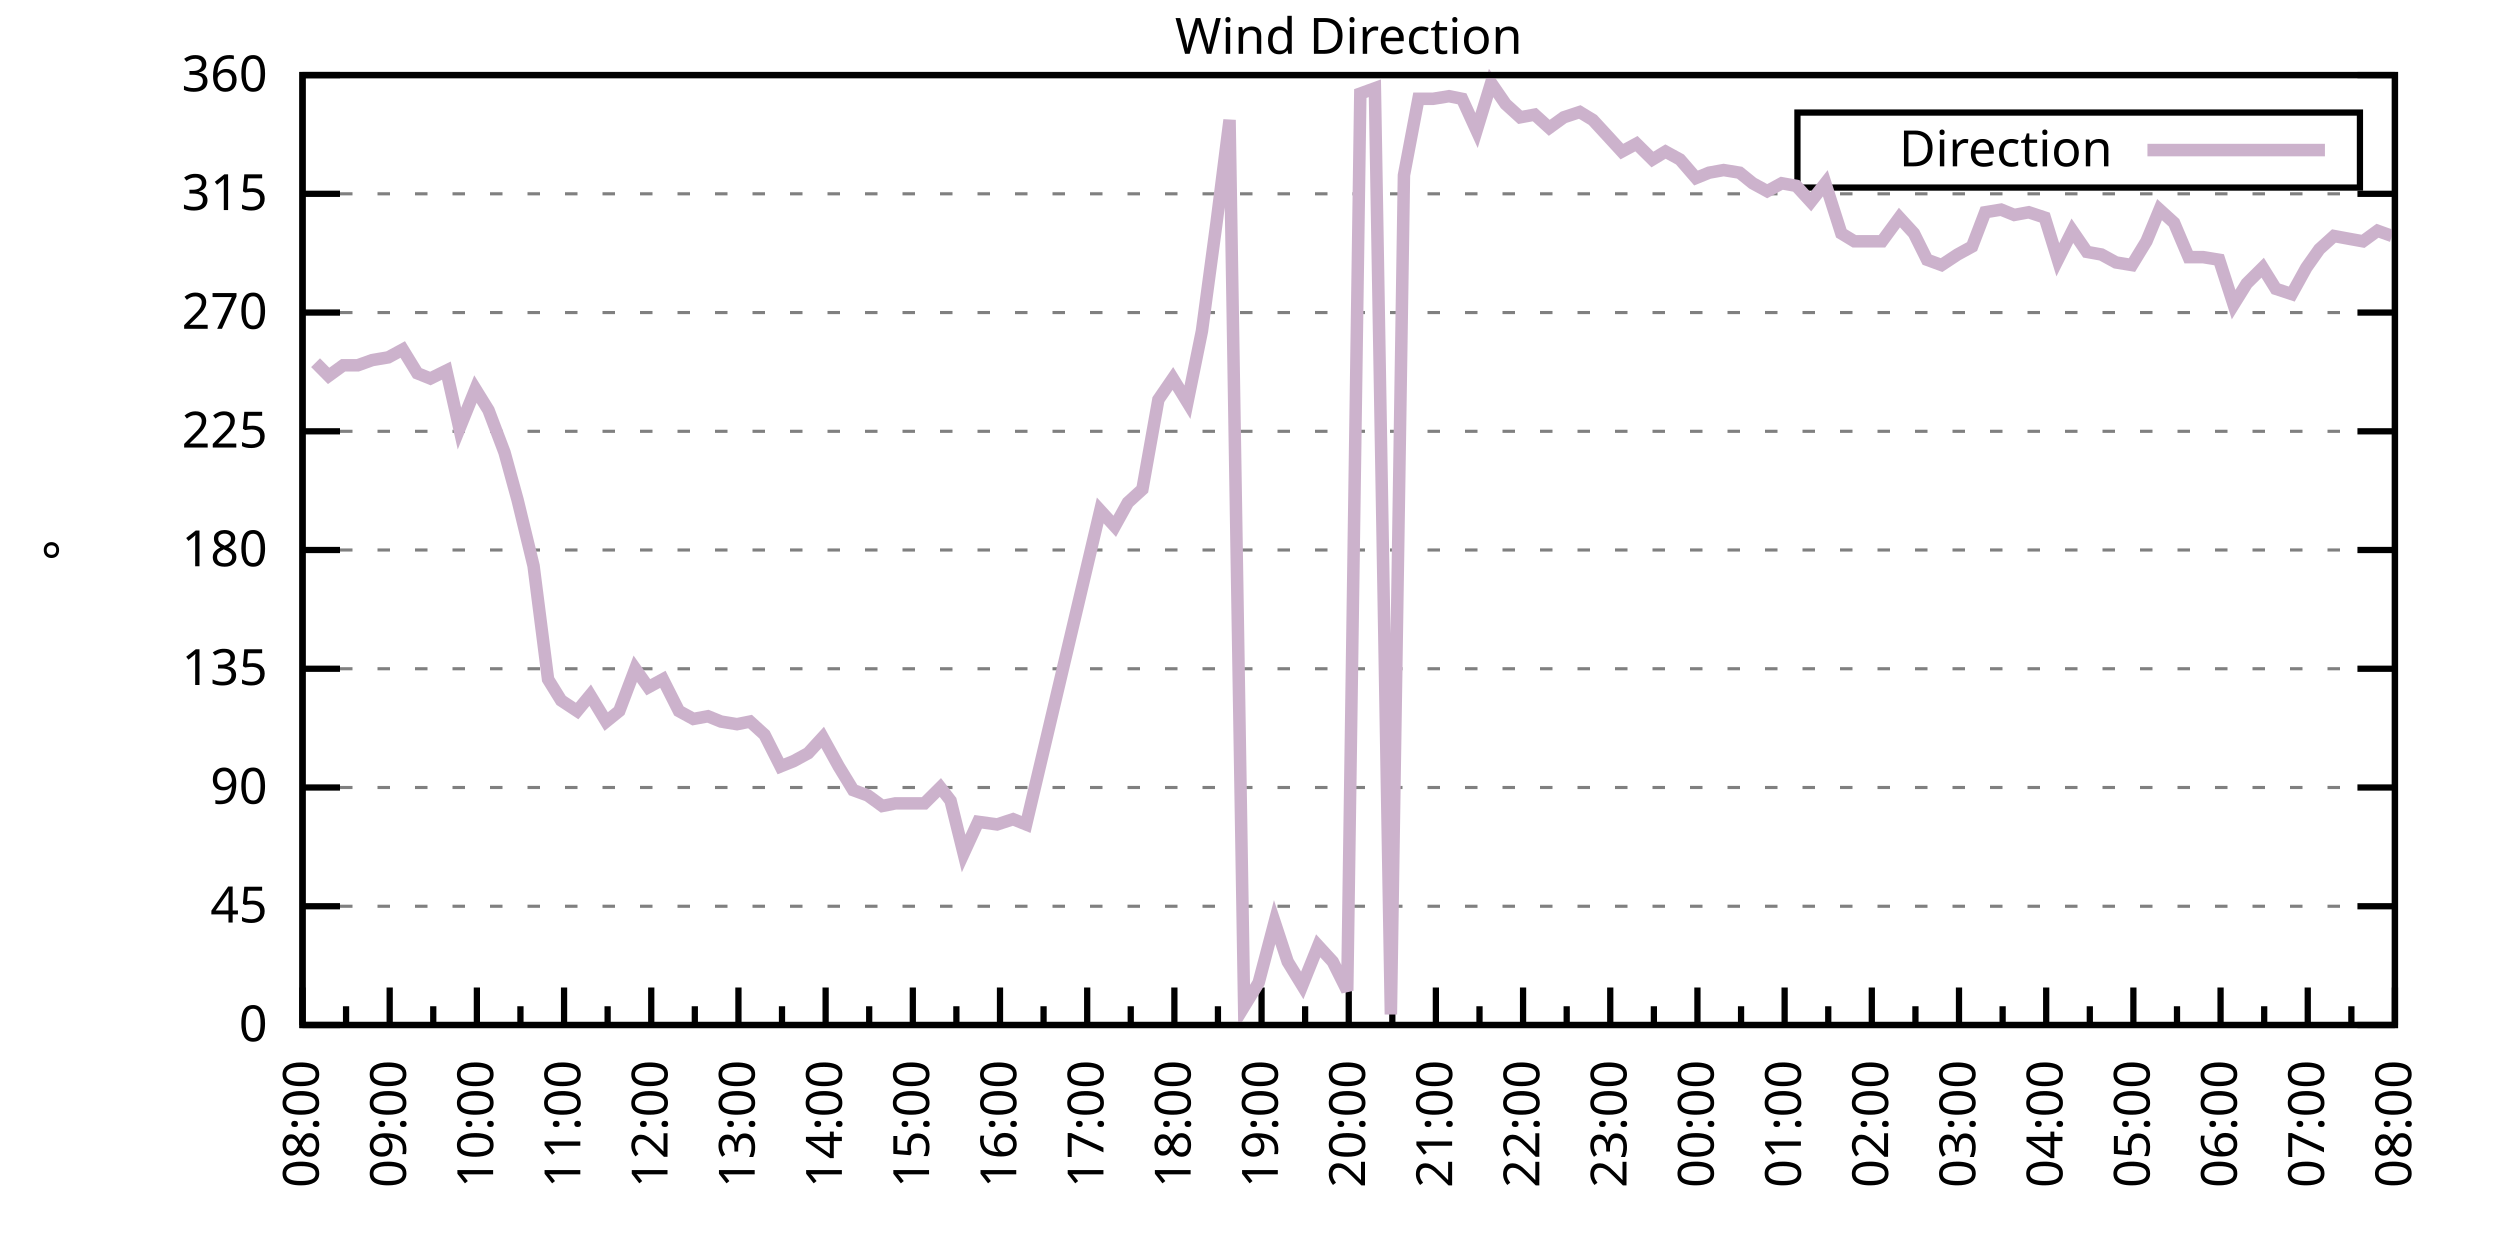
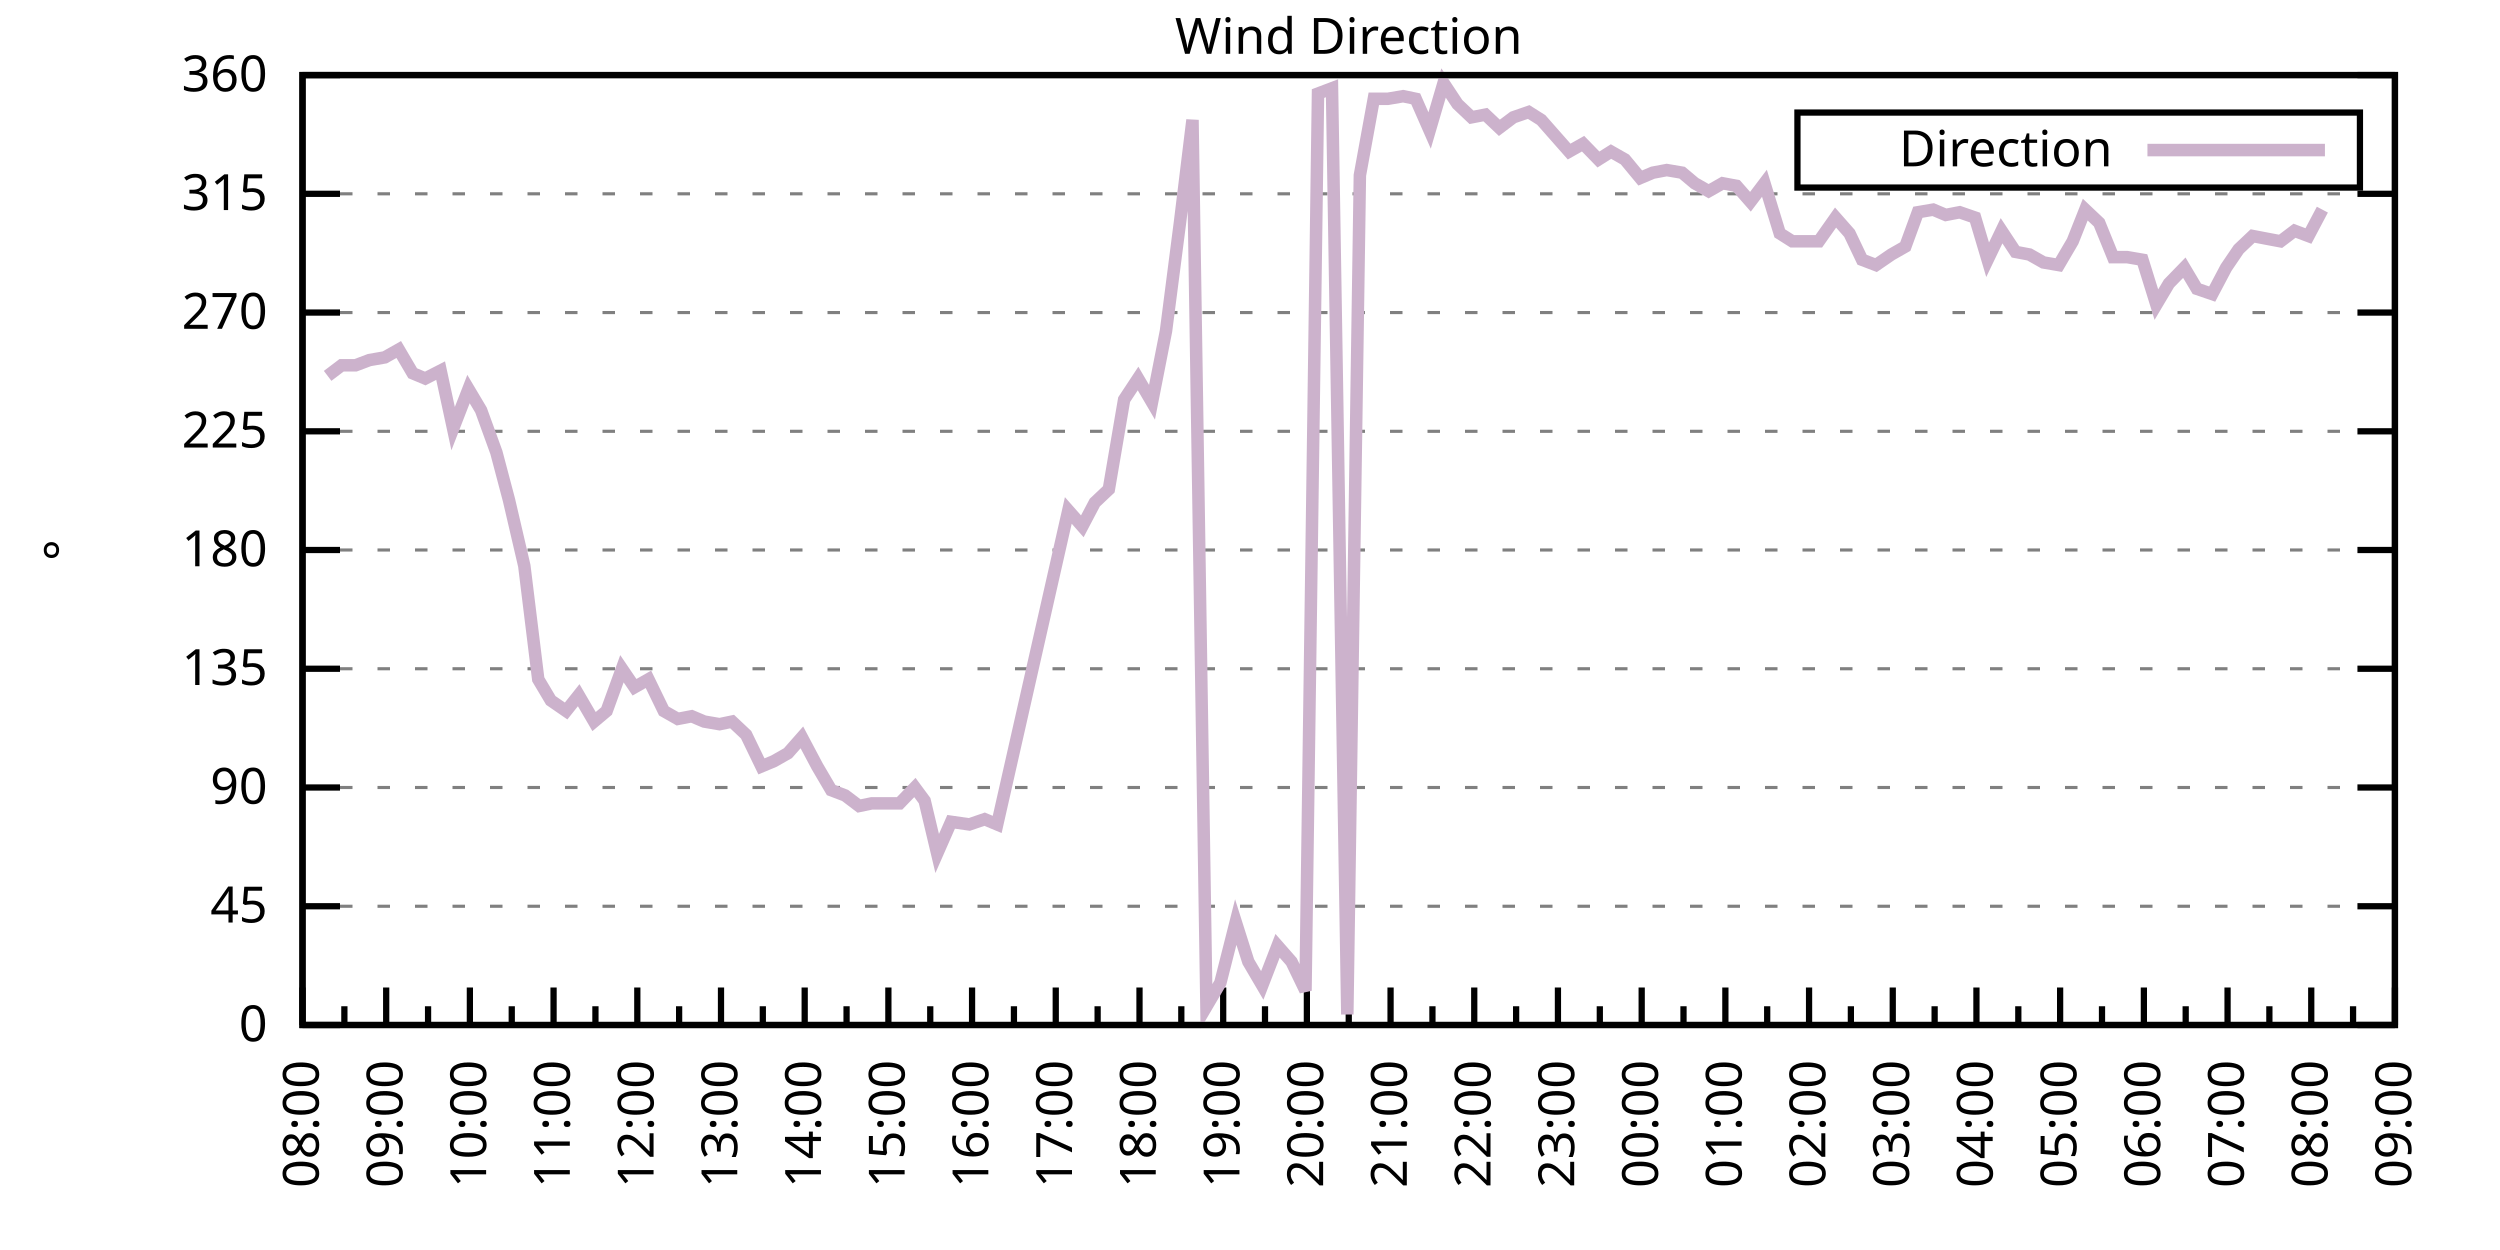
<svg xmlns="http://www.w3.org/2000/svg" xmlns:xlink="http://www.w3.org/1999/xlink" width="400" height="200" viewBox="0 0 400 200">
  <g id="gnuplot_canvas">
    <rect x="0" y="0" width="400" height="200" fill="none" />
    <defs>
      <circle id="gpDot" r="0.5" stroke-width="0.5" stroke="currentColor" />
      <path id="gpPt0" stroke-width="0.333" stroke="currentColor" d="M-1,0 h2 M0,-1 v2" />
      <path id="gpPt1" stroke-width="0.333" stroke="currentColor" d="M-1,-1 L1,1 M1,-1 L-1,1" />
      <path id="gpPt2" stroke-width="0.333" stroke="currentColor" d="M-1,0 L1,0 M0,-1 L0,1 M-1,-1 L1,1 M-1,1 L1,-1" />
      <rect id="gpPt3" stroke-width="0.333" stroke="currentColor" x="-1" y="-1" width="2" height="2" />
      <rect id="gpPt4" stroke-width="0.333" stroke="currentColor" fill="currentColor" x="-1" y="-1" width="2" height="2" />
      <circle id="gpPt5" stroke-width="0.333" stroke="currentColor" cx="0" cy="0" r="1" />
      <use xlink:href="#gpPt5" id="gpPt6" fill="currentColor" stroke="none" />
      <path id="gpPt7" stroke-width="0.333" stroke="currentColor" d="M0,-1.33 L-1.33,0.67 L1.33,0.67 z" />
      <use xlink:href="#gpPt7" id="gpPt8" fill="currentColor" stroke="none" />
      <use xlink:href="#gpPt7" id="gpPt9" stroke="currentColor" transform="rotate(180)" />
      <use xlink:href="#gpPt9" id="gpPt10" fill="currentColor" stroke="none" />
      <use xlink:href="#gpPt3" id="gpPt11" stroke="currentColor" transform="rotate(45)" />
      <use xlink:href="#gpPt11" id="gpPt12" fill="currentColor" stroke="none" />
      <path id="gpPt13" stroke-width="0.333" stroke="currentColor" d="M0,1.330 L1.265,0.411 L0.782,-1.067 L-0.782,-1.076 L-1.265,0.411 z" />
      <use xlink:href="#gpPt13" id="gpPt14" fill="currentColor" stroke="none" />
      <filter id="textbox" filterUnits="objectBoundingBox" x="0" y="0" height="1" width="1">
        <feFlood flood-color="white" flood-opacity="1" result="bgnd" />
        <feComposite in="SourceGraphic" in2="bgnd" operator="atop" />
      </filter>
      <filter id="greybox" filterUnits="objectBoundingBox" x="0" y="0" height="1" width="1">
        <feFlood flood-color="lightgrey" flood-opacity="1" result="grey" />
        <feComposite in="SourceGraphic" in2="grey" operator="atop" />
      </filter>
    </defs>
    <g fill="none" color="white" stroke="currentColor" stroke-width="1.00" stroke-linecap="butt" stroke-linejoin="miter">
</g>
    <g fill="none" color="black" stroke="currentColor" stroke-width="1.00" stroke-linecap="butt" stroke-linejoin="miter">
      <g stroke="none" shape-rendering="crispEdges">
        <polygon fill="rgb(255, 255, 255)" points="48.40,164.00 383.18,164.00 383.18,12.02 48.40,12.02 " />
      </g>
    </g>
    <g fill="none" color="black" stroke="currentColor" stroke-width="1.00" stroke-linecap="butt" stroke-linejoin="miter">
</g>
    <g fill="none" color="black" stroke="black" stroke-width="0.50" stroke-linecap="butt" stroke-linejoin="miter">
</g>
    <g fill="none" color="gray" stroke="currentColor" stroke-width="0.50" stroke-linecap="butt" stroke-linejoin="miter">
      <path stroke="gray" stroke-dasharray="2,4" class="gridline" d="M48.40,164.00 L383.19,164.00  " />
    </g>
    <g fill="none" color="gray" stroke="gray" stroke-width="1.00" stroke-linecap="butt" stroke-linejoin="miter">
</g>
    <g fill="none" color="black" stroke="currentColor" stroke-width="1.00" stroke-linecap="butt" stroke-linejoin="miter">
      <path stroke="black" d="M48.40,164.00 L54.40,164.00 M383.19,164.00 L377.19,164.00  " />
      <g transform="translate(42.80,166.60)" stroke="none" fill="black" font-family="Sans" font-size="8.00" text-anchor="end">
        <text>
          <tspan font-family="Sans"> 0</tspan>
        </text>
      </g>
    </g>
    <g fill="none" color="black" stroke="currentColor" stroke-width="1.00" stroke-linecap="butt" stroke-linejoin="miter">
</g>
    <g fill="none" color="black" stroke="black" stroke-width="0.50" stroke-linecap="butt" stroke-linejoin="miter">
</g>
    <g fill="none" color="gray" stroke="currentColor" stroke-width="0.50" stroke-linecap="butt" stroke-linejoin="miter">
      <path stroke="gray" stroke-dasharray="2,4" class="gridline" d="M48.40,145.00 L383.19,145.00  " />
    </g>
    <g fill="none" color="gray" stroke="gray" stroke-width="1.00" stroke-linecap="butt" stroke-linejoin="miter">
</g>
    <g fill="none" color="black" stroke="currentColor" stroke-width="1.00" stroke-linecap="butt" stroke-linejoin="miter">
      <path stroke="black" d="M48.40,145.00 L54.40,145.00 M383.19,145.00 L377.19,145.00  " />
      <g transform="translate(42.80,147.60)" stroke="none" fill="black" font-family="Sans" font-size="8.00" text-anchor="end">
        <text>
          <tspan font-family="Sans"> 45</tspan>
        </text>
      </g>
    </g>
    <g fill="none" color="black" stroke="currentColor" stroke-width="1.00" stroke-linecap="butt" stroke-linejoin="miter">
</g>
    <g fill="none" color="black" stroke="black" stroke-width="0.50" stroke-linecap="butt" stroke-linejoin="miter">
</g>
    <g fill="none" color="gray" stroke="currentColor" stroke-width="0.50" stroke-linecap="butt" stroke-linejoin="miter">
      <path stroke="gray" stroke-dasharray="2,4" class="gridline" d="M48.40,126.00 L383.19,126.00  " />
    </g>
    <g fill="none" color="gray" stroke="gray" stroke-width="1.00" stroke-linecap="butt" stroke-linejoin="miter">
</g>
    <g fill="none" color="black" stroke="currentColor" stroke-width="1.00" stroke-linecap="butt" stroke-linejoin="miter">
      <path stroke="black" d="M48.40,126.00 L54.40,126.00 M383.19,126.00 L377.19,126.00  " />
      <g transform="translate(42.80,128.60)" stroke="none" fill="black" font-family="Sans" font-size="8.00" text-anchor="end">
        <text>
          <tspan font-family="Sans"> 90</tspan>
        </text>
      </g>
    </g>
    <g fill="none" color="black" stroke="currentColor" stroke-width="1.00" stroke-linecap="butt" stroke-linejoin="miter">
</g>
    <g fill="none" color="black" stroke="black" stroke-width="0.50" stroke-linecap="butt" stroke-linejoin="miter">
</g>
    <g fill="none" color="gray" stroke="currentColor" stroke-width="0.50" stroke-linecap="butt" stroke-linejoin="miter">
      <path stroke="gray" stroke-dasharray="2,4" class="gridline" d="M48.40,107.00 L383.19,107.00  " />
    </g>
    <g fill="none" color="gray" stroke="gray" stroke-width="1.00" stroke-linecap="butt" stroke-linejoin="miter">
</g>
    <g fill="none" color="black" stroke="currentColor" stroke-width="1.00" stroke-linecap="butt" stroke-linejoin="miter">
      <path stroke="black" d="M48.40,107.00 L54.40,107.00 M383.19,107.00 L377.19,107.00  " />
      <g transform="translate(42.80,109.60)" stroke="none" fill="black" font-family="Sans" font-size="8.00" text-anchor="end">
        <text>
          <tspan font-family="Sans"> 135</tspan>
        </text>
      </g>
    </g>
    <g fill="none" color="black" stroke="currentColor" stroke-width="1.00" stroke-linecap="butt" stroke-linejoin="miter">
</g>
    <g fill="none" color="black" stroke="black" stroke-width="0.50" stroke-linecap="butt" stroke-linejoin="miter">
</g>
    <g fill="none" color="gray" stroke="currentColor" stroke-width="0.50" stroke-linecap="butt" stroke-linejoin="miter">
      <path stroke="gray" stroke-dasharray="2,4" class="gridline" d="M48.40,88.00 L383.19,88.00  " />
    </g>
    <g fill="none" color="gray" stroke="gray" stroke-width="1.00" stroke-linecap="butt" stroke-linejoin="miter">
</g>
    <g fill="none" color="black" stroke="currentColor" stroke-width="1.00" stroke-linecap="butt" stroke-linejoin="miter">
      <path stroke="black" d="M48.40,88.00 L54.40,88.00 M383.19,88.00 L377.19,88.00  " />
      <g transform="translate(42.80,90.60)" stroke="none" fill="black" font-family="Sans" font-size="8.00" text-anchor="end">
        <text>
          <tspan font-family="Sans"> 180</tspan>
        </text>
      </g>
    </g>
    <g fill="none" color="black" stroke="currentColor" stroke-width="1.00" stroke-linecap="butt" stroke-linejoin="miter">
</g>
    <g fill="none" color="black" stroke="black" stroke-width="0.50" stroke-linecap="butt" stroke-linejoin="miter">
</g>
    <g fill="none" color="gray" stroke="currentColor" stroke-width="0.50" stroke-linecap="butt" stroke-linejoin="miter">
      <path stroke="gray" stroke-dasharray="2,4" class="gridline" d="M48.40,69.01 L383.19,69.01  " />
    </g>
    <g fill="none" color="gray" stroke="gray" stroke-width="1.00" stroke-linecap="butt" stroke-linejoin="miter">
</g>
    <g fill="none" color="black" stroke="currentColor" stroke-width="1.00" stroke-linecap="butt" stroke-linejoin="miter">
      <path stroke="black" d="M48.40,69.01 L54.40,69.01 M383.19,69.01 L377.19,69.01  " />
      <g transform="translate(42.80,71.61)" stroke="none" fill="black" font-family="Sans" font-size="8.00" text-anchor="end">
        <text>
          <tspan font-family="Sans"> 225</tspan>
        </text>
      </g>
    </g>
    <g fill="none" color="black" stroke="currentColor" stroke-width="1.00" stroke-linecap="butt" stroke-linejoin="miter">
</g>
    <g fill="none" color="black" stroke="black" stroke-width="0.50" stroke-linecap="butt" stroke-linejoin="miter">
</g>
    <g fill="none" color="gray" stroke="currentColor" stroke-width="0.50" stroke-linecap="butt" stroke-linejoin="miter">
      <path stroke="gray" stroke-dasharray="2,4" class="gridline" d="M48.40,50.01 L383.19,50.01  " />
    </g>
    <g fill="none" color="gray" stroke="gray" stroke-width="1.00" stroke-linecap="butt" stroke-linejoin="miter">
</g>
    <g fill="none" color="black" stroke="currentColor" stroke-width="1.00" stroke-linecap="butt" stroke-linejoin="miter">
      <path stroke="black" d="M48.40,50.01 L54.40,50.01 M383.19,50.01 L377.19,50.01  " />
      <g transform="translate(42.80,52.61)" stroke="none" fill="black" font-family="Sans" font-size="8.00" text-anchor="end">
        <text>
          <tspan font-family="Sans"> 270</tspan>
        </text>
      </g>
    </g>
    <g fill="none" color="black" stroke="currentColor" stroke-width="1.00" stroke-linecap="butt" stroke-linejoin="miter">
</g>
    <g fill="none" color="black" stroke="black" stroke-width="0.50" stroke-linecap="butt" stroke-linejoin="miter">
</g>
    <g fill="none" color="gray" stroke="currentColor" stroke-width="0.50" stroke-linecap="butt" stroke-linejoin="miter">
      <path stroke="gray" stroke-dasharray="2,4" class="gridline" d="M48.40,31.01 L383.19,31.01  " />
    </g>
    <g fill="none" color="gray" stroke="gray" stroke-width="1.00" stroke-linecap="butt" stroke-linejoin="miter">
</g>
    <g fill="none" color="black" stroke="currentColor" stroke-width="1.00" stroke-linecap="butt" stroke-linejoin="miter">
      <path stroke="black" d="M48.40,31.01 L54.40,31.01 M383.19,31.01 L377.19,31.01  " />
      <g transform="translate(42.80,33.61)" stroke="none" fill="black" font-family="Sans" font-size="8.00" text-anchor="end">
        <text>
          <tspan font-family="Sans"> 315</tspan>
        </text>
      </g>
    </g>
    <g fill="none" color="black" stroke="currentColor" stroke-width="1.00" stroke-linecap="butt" stroke-linejoin="miter">
</g>
    <g fill="none" color="black" stroke="black" stroke-width="0.50" stroke-linecap="butt" stroke-linejoin="miter">
</g>
    <g fill="none" color="gray" stroke="currentColor" stroke-width="0.50" stroke-linecap="butt" stroke-linejoin="miter">
      <path stroke="gray" stroke-dasharray="2,4" class="gridline" d="M48.40,12.01 L383.19,12.01  " />
    </g>
    <g fill="none" color="gray" stroke="gray" stroke-width="1.00" stroke-linecap="butt" stroke-linejoin="miter">
</g>
    <g fill="none" color="black" stroke="currentColor" stroke-width="1.00" stroke-linecap="butt" stroke-linejoin="miter">
      <path stroke="black" d="M48.40,12.01 L54.40,12.01 M383.19,12.01 L377.19,12.01  " />
      <g transform="translate(42.80,14.61)" stroke="none" fill="black" font-family="Sans" font-size="8.00" text-anchor="end">
        <text>
          <tspan font-family="Sans"> 360</tspan>
        </text>
      </g>
    </g>
    <g fill="none" color="black" stroke="currentColor" stroke-width="1.00" stroke-linecap="butt" stroke-linejoin="miter">
      <path stroke="black" d="M48.40,164.00 L48.40,158.00  " />
      <g transform="translate(51.00,169.60) rotate(270)" stroke="none" fill="black" font-family="Sans" font-size="8.00" text-anchor="end">
        <text>
          <tspan font-family="Sans">08:00</tspan>
        </text>
      </g>
    </g>
    <g fill="none" color="black" stroke="currentColor" stroke-width="1.00" stroke-linecap="butt" stroke-linejoin="miter">
-       <path stroke="black" d="M55.37,164.00 L55.37,161.00 M62.35,164.00 L62.35,158.00  " />
-       <g transform="translate(64.95,169.60) rotate(270)" stroke="none" fill="black" font-family="Sans" font-size="8.00" text-anchor="end">
+       <path stroke="black" d="M55.10,164.00 L55.10,161.00 M61.79,164.00 L61.79,158.00  " />
+       <g transform="translate(64.39,169.60) rotate(270)" stroke="none" fill="black" font-family="Sans" font-size="8.00" text-anchor="end">
        <text>
          <tspan font-family="Sans">09:00</tspan>
        </text>
      </g>
    </g>
    <g fill="none" color="black" stroke="currentColor" stroke-width="1.00" stroke-linecap="butt" stroke-linejoin="miter">
-       <path stroke="black" d="M69.32,164.00 L69.32,161.00 M76.30,164.00 L76.30,158.00  " />
-       <g transform="translate(78.90,169.60) rotate(270)" stroke="none" fill="black" font-family="Sans" font-size="8.00" text-anchor="end">
+       <path stroke="black" d="M68.49,164.00 L68.49,161.00 M75.18,164.00 L75.18,158.00  " />
+       <g transform="translate(77.78,169.60) rotate(270)" stroke="none" fill="black" font-family="Sans" font-size="8.00" text-anchor="end">
        <text>
          <tspan font-family="Sans">10:00</tspan>
        </text>
      </g>
    </g>
    <g fill="none" color="black" stroke="currentColor" stroke-width="1.00" stroke-linecap="butt" stroke-linejoin="miter">
-       <path stroke="black" d="M83.27,164.00 L83.27,161.00 M90.25,164.00 L90.25,158.00  " />
-       <g transform="translate(92.85,169.60) rotate(270)" stroke="none" fill="black" font-family="Sans" font-size="8.00" text-anchor="end">
+       <path stroke="black" d="M81.88,164.00 L81.88,161.00 M88.57,164.00 L88.57,158.00  " />
+       <g transform="translate(91.17,169.60) rotate(270)" stroke="none" fill="black" font-family="Sans" font-size="8.00" text-anchor="end">
        <text>
          <tspan font-family="Sans">11:00</tspan>
        </text>
      </g>
    </g>
    <g fill="none" color="black" stroke="currentColor" stroke-width="1.00" stroke-linecap="butt" stroke-linejoin="miter">
-       <path stroke="black" d="M97.22,164.00 L97.22,161.00 M104.20,164.00 L104.20,158.00  " />
-       <g transform="translate(106.80,169.60) rotate(270)" stroke="none" fill="black" font-family="Sans" font-size="8.00" text-anchor="end">
+       <path stroke="black" d="M95.27,164.00 L95.27,161.00 M101.97,164.00 L101.97,158.00  " />
+       <g transform="translate(104.57,169.60) rotate(270)" stroke="none" fill="black" font-family="Sans" font-size="8.00" text-anchor="end">
        <text>
          <tspan font-family="Sans">12:00</tspan>
        </text>
      </g>
    </g>
    <g fill="none" color="black" stroke="currentColor" stroke-width="1.00" stroke-linecap="butt" stroke-linejoin="miter">
-       <path stroke="black" d="M111.17,164.00 L111.17,161.00 M118.15,164.00 L118.15,158.00  " />
-       <g transform="translate(120.75,169.60) rotate(270)" stroke="none" fill="black" font-family="Sans" font-size="8.00" text-anchor="end">
+       <path stroke="black" d="M108.66,164.00 L108.66,161.00 M115.36,164.00 L115.36,158.00  " />
+       <g transform="translate(117.96,169.60) rotate(270)" stroke="none" fill="black" font-family="Sans" font-size="8.00" text-anchor="end">
        <text>
          <tspan font-family="Sans">13:00</tspan>
        </text>
      </g>
    </g>
    <g fill="none" color="black" stroke="currentColor" stroke-width="1.00" stroke-linecap="butt" stroke-linejoin="miter">
-       <path stroke="black" d="M125.12,164.00 L125.12,161.00 M132.10,164.00 L132.10,158.00  " />
-       <g transform="translate(134.70,169.60) rotate(270)" stroke="none" fill="black" font-family="Sans" font-size="8.00" text-anchor="end">
+       <path stroke="black" d="M122.05,164.00 L122.05,161.00 M128.75,164.00 L128.75,158.00  " />
+       <g transform="translate(131.35,169.60) rotate(270)" stroke="none" fill="black" font-family="Sans" font-size="8.00" text-anchor="end">
        <text>
          <tspan font-family="Sans">14:00</tspan>
        </text>
      </g>
    </g>
    <g fill="none" color="black" stroke="currentColor" stroke-width="1.00" stroke-linecap="butt" stroke-linejoin="miter">
-       <path stroke="black" d="M139.07,164.00 L139.07,161.00 M146.05,164.00 L146.05,158.00  " />
-       <g transform="translate(148.65,169.60) rotate(270)" stroke="none" fill="black" font-family="Sans" font-size="8.00" text-anchor="end">
+       <path stroke="black" d="M135.45,164.00 L135.45,161.00 M142.14,164.00 L142.14,158.00  " />
+       <g transform="translate(144.74,169.60) rotate(270)" stroke="none" fill="black" font-family="Sans" font-size="8.00" text-anchor="end">
        <text>
          <tspan font-family="Sans">15:00</tspan>
        </text>
      </g>
    </g>
    <g fill="none" color="black" stroke="currentColor" stroke-width="1.00" stroke-linecap="butt" stroke-linejoin="miter">
-       <path stroke="black" d="M153.02,164.00 L153.02,161.00 M160.00,164.00 L160.00,158.00  " />
-       <g transform="translate(162.60,169.60) rotate(270)" stroke="none" fill="black" font-family="Sans" font-size="8.00" text-anchor="end">
+       <path stroke="black" d="M148.84,164.00 L148.84,161.00 M155.53,164.00 L155.53,158.00  " />
+       <g transform="translate(158.13,169.60) rotate(270)" stroke="none" fill="black" font-family="Sans" font-size="8.00" text-anchor="end">
        <text>
          <tspan font-family="Sans">16:00</tspan>
        </text>
      </g>
    </g>
    <g fill="none" color="black" stroke="currentColor" stroke-width="1.00" stroke-linecap="butt" stroke-linejoin="miter">
-       <path stroke="black" d="M166.97,164.00 L166.97,161.00 M173.95,164.00 L173.95,158.00  " />
-       <g transform="translate(176.55,169.60) rotate(270)" stroke="none" fill="black" font-family="Sans" font-size="8.00" text-anchor="end">
+       <path stroke="black" d="M162.23,164.00 L162.23,161.00 M168.92,164.00 L168.92,158.00  " />
+       <g transform="translate(171.52,169.60) rotate(270)" stroke="none" fill="black" font-family="Sans" font-size="8.00" text-anchor="end">
        <text>
          <tspan font-family="Sans">17:00</tspan>
        </text>
      </g>
    </g>
    <g fill="none" color="black" stroke="currentColor" stroke-width="1.00" stroke-linecap="butt" stroke-linejoin="miter">
-       <path stroke="black" d="M180.92,164.00 L180.92,161.00 M187.90,164.00 L187.90,158.00  " />
-       <g transform="translate(190.50,169.60) rotate(270)" stroke="none" fill="black" font-family="Sans" font-size="8.00" text-anchor="end">
+       <path stroke="black" d="M175.62,164.00 L175.62,161.00 M182.32,164.00 L182.32,158.00  " />
+       <g transform="translate(184.92,169.60) rotate(270)" stroke="none" fill="black" font-family="Sans" font-size="8.00" text-anchor="end">
        <text>
          <tspan font-family="Sans">18:00</tspan>
        </text>
      </g>
    </g>
    <g fill="none" color="black" stroke="currentColor" stroke-width="1.00" stroke-linecap="butt" stroke-linejoin="miter">
-       <path stroke="black" d="M194.87,164.00 L194.87,161.00 M201.85,164.00 L201.85,158.00  " />
-       <g transform="translate(204.45,169.60) rotate(270)" stroke="none" fill="black" font-family="Sans" font-size="8.00" text-anchor="end">
+       <path stroke="black" d="M189.01,164.00 L189.01,161.00 M195.71,164.00 L195.71,158.00  " />
+       <g transform="translate(198.31,169.60) rotate(270)" stroke="none" fill="black" font-family="Sans" font-size="8.00" text-anchor="end">
        <text>
          <tspan font-family="Sans">19:00</tspan>
        </text>
      </g>
    </g>
    <g fill="none" color="black" stroke="currentColor" stroke-width="1.00" stroke-linecap="butt" stroke-linejoin="miter">
-       <path stroke="black" d="M208.82,164.00 L208.82,161.00 M215.80,164.00 L215.80,158.00  " />
-       <g transform="translate(218.40,169.60) rotate(270)" stroke="none" fill="black" font-family="Sans" font-size="8.00" text-anchor="end">
+       <path stroke="black" d="M202.40,164.00 L202.40,161.00 M209.10,164.00 L209.10,158.00  " />
+       <g transform="translate(211.70,169.60) rotate(270)" stroke="none" fill="black" font-family="Sans" font-size="8.00" text-anchor="end">
        <text>
          <tspan font-family="Sans">20:00</tspan>
        </text>
      </g>
    </g>
    <g fill="none" color="black" stroke="currentColor" stroke-width="1.00" stroke-linecap="butt" stroke-linejoin="miter">
-       <path stroke="black" d="M222.77,164.00 L222.77,161.00 M229.74,164.00 L229.74,158.00  " />
-       <g transform="translate(232.34,169.60) rotate(270)" stroke="none" fill="black" font-family="Sans" font-size="8.00" text-anchor="end">
+       <path stroke="black" d="M215.80,164.00 L215.80,161.00 M222.49,164.00 L222.49,158.00  " />
+       <g transform="translate(225.09,169.60) rotate(270)" stroke="none" fill="black" font-family="Sans" font-size="8.00" text-anchor="end">
        <text>
          <tspan font-family="Sans">21:00</tspan>
        </text>
      </g>
    </g>
    <g fill="none" color="black" stroke="currentColor" stroke-width="1.00" stroke-linecap="butt" stroke-linejoin="miter">
-       <path stroke="black" d="M236.72,164.00 L236.72,161.00 M243.69,164.00 L243.69,158.00  " />
-       <g transform="translate(246.29,169.60) rotate(270)" stroke="none" fill="black" font-family="Sans" font-size="8.00" text-anchor="end">
+       <path stroke="black" d="M229.19,164.00 L229.19,161.00 M235.88,164.00 L235.88,158.00  " />
+       <g transform="translate(238.48,169.60) rotate(270)" stroke="none" fill="black" font-family="Sans" font-size="8.00" text-anchor="end">
        <text>
          <tspan font-family="Sans">22:00</tspan>
        </text>
      </g>
    </g>
    <g fill="none" color="black" stroke="currentColor" stroke-width="1.00" stroke-linecap="butt" stroke-linejoin="miter">
-       <path stroke="black" d="M250.67,164.00 L250.67,161.00 M257.64,164.00 L257.64,158.00  " />
-       <g transform="translate(260.24,169.60) rotate(270)" stroke="none" fill="black" font-family="Sans" font-size="8.00" text-anchor="end">
+       <path stroke="black" d="M242.58,164.00 L242.58,161.00 M249.27,164.00 L249.27,158.00  " />
+       <g transform="translate(251.87,169.60) rotate(270)" stroke="none" fill="black" font-family="Sans" font-size="8.00" text-anchor="end">
        <text>
          <tspan font-family="Sans">23:00</tspan>
        </text>
      </g>
    </g>
    <g fill="none" color="black" stroke="currentColor" stroke-width="1.00" stroke-linecap="butt" stroke-linejoin="miter">
-       <path stroke="black" d="M264.62,164.00 L264.62,161.00 M271.59,164.00 L271.59,158.00  " />
-       <g transform="translate(274.19,169.60) rotate(270)" stroke="none" fill="black" font-family="Sans" font-size="8.00" text-anchor="end">
+       <path stroke="black" d="M255.97,164.00 L255.97,161.00 M262.67,164.00 L262.67,158.00  " />
+       <g transform="translate(265.27,169.60) rotate(270)" stroke="none" fill="black" font-family="Sans" font-size="8.00" text-anchor="end">
        <text>
          <tspan font-family="Sans">00:00</tspan>
        </text>
      </g>
    </g>
    <g fill="none" color="black" stroke="currentColor" stroke-width="1.00" stroke-linecap="butt" stroke-linejoin="miter">
-       <path stroke="black" d="M278.57,164.00 L278.57,161.00 M285.54,164.00 L285.54,158.00  " />
-       <g transform="translate(288.14,169.60) rotate(270)" stroke="none" fill="black" font-family="Sans" font-size="8.00" text-anchor="end">
+       <path stroke="black" d="M269.36,164.00 L269.36,161.00 M276.06,164.00 L276.06,158.00  " />
+       <g transform="translate(278.66,169.60) rotate(270)" stroke="none" fill="black" font-family="Sans" font-size="8.00" text-anchor="end">
        <text>
          <tspan font-family="Sans">01:00</tspan>
        </text>
      </g>
    </g>
    <g fill="none" color="black" stroke="currentColor" stroke-width="1.00" stroke-linecap="butt" stroke-linejoin="miter">
-       <path stroke="black" d="M292.52,164.00 L292.52,161.00 M299.49,164.00 L299.49,158.00  " />
-       <g transform="translate(302.09,169.60) rotate(270)" stroke="none" fill="black" font-family="Sans" font-size="8.00" text-anchor="end">
+       <path stroke="black" d="M282.75,164.00 L282.75,161.00 M289.45,164.00 L289.45,158.00  " />
+       <g transform="translate(292.05,169.60) rotate(270)" stroke="none" fill="black" font-family="Sans" font-size="8.00" text-anchor="end">
        <text>
          <tspan font-family="Sans">02:00</tspan>
        </text>
      </g>
    </g>
    <g fill="none" color="black" stroke="currentColor" stroke-width="1.00" stroke-linecap="butt" stroke-linejoin="miter">
-       <path stroke="black" d="M306.47,164.00 L306.47,161.00 M313.44,164.00 L313.44,158.00  " />
-       <g transform="translate(316.04,169.60) rotate(270)" stroke="none" fill="black" font-family="Sans" font-size="8.00" text-anchor="end">
+       <path stroke="black" d="M296.14,164.00 L296.14,161.00 M302.84,164.00 L302.84,158.00  " />
+       <g transform="translate(305.44,169.60) rotate(270)" stroke="none" fill="black" font-family="Sans" font-size="8.00" text-anchor="end">
        <text>
          <tspan font-family="Sans">03:00</tspan>
        </text>
      </g>
    </g>
    <g fill="none" color="black" stroke="currentColor" stroke-width="1.00" stroke-linecap="butt" stroke-linejoin="miter">
-       <path stroke="black" d="M320.42,164.00 L320.42,161.00 M327.39,164.00 L327.39,158.00  " />
-       <g transform="translate(329.99,169.60) rotate(270)" stroke="none" fill="black" font-family="Sans" font-size="8.00" text-anchor="end">
+       <path stroke="black" d="M309.54,164.00 L309.54,161.00 M316.23,164.00 L316.23,158.00  " />
+       <g transform="translate(318.83,169.60) rotate(270)" stroke="none" fill="black" font-family="Sans" font-size="8.00" text-anchor="end">
        <text>
          <tspan font-family="Sans">04:00</tspan>
        </text>
      </g>
    </g>
    <g fill="none" color="black" stroke="currentColor" stroke-width="1.00" stroke-linecap="butt" stroke-linejoin="miter">
-       <path stroke="black" d="M334.37,164.00 L334.37,161.00 M341.34,164.00 L341.34,158.00  " />
-       <g transform="translate(343.94,169.60) rotate(270)" stroke="none" fill="black" font-family="Sans" font-size="8.00" text-anchor="end">
+       <path stroke="black" d="M322.93,164.00 L322.93,161.00 M329.62,164.00 L329.62,158.00  " />
+       <g transform="translate(332.22,169.60) rotate(270)" stroke="none" fill="black" font-family="Sans" font-size="8.00" text-anchor="end">
        <text>
          <tspan font-family="Sans">05:00</tspan>
        </text>
      </g>
    </g>
    <g fill="none" color="black" stroke="currentColor" stroke-width="1.00" stroke-linecap="butt" stroke-linejoin="miter">
-       <path stroke="black" d="M348.32,164.00 L348.32,161.00 M355.29,164.00 L355.29,158.00  " />
-       <g transform="translate(357.89,169.60) rotate(270)" stroke="none" fill="black" font-family="Sans" font-size="8.00" text-anchor="end">
+       <path stroke="black" d="M336.32,164.00 L336.32,161.00 M343.02,164.00 L343.02,158.00  " />
+       <g transform="translate(345.62,169.60) rotate(270)" stroke="none" fill="black" font-family="Sans" font-size="8.00" text-anchor="end">
        <text>
          <tspan font-family="Sans">06:00</tspan>
        </text>
      </g>
    </g>
    <g fill="none" color="black" stroke="currentColor" stroke-width="1.00" stroke-linecap="butt" stroke-linejoin="miter">
-       <path stroke="black" d="M362.27,164.00 L362.27,161.00 M369.24,164.00 L369.24,158.00  " />
-       <g transform="translate(371.84,169.60) rotate(270)" stroke="none" fill="black" font-family="Sans" font-size="8.00" text-anchor="end">
+       <path stroke="black" d="M349.71,164.00 L349.71,161.00 M356.41,164.00 L356.41,158.00  " />
+       <g transform="translate(359.01,169.60) rotate(270)" stroke="none" fill="black" font-family="Sans" font-size="8.00" text-anchor="end">
        <text>
          <tspan font-family="Sans">07:00</tspan>
        </text>
      </g>
    </g>
    <g fill="none" color="black" stroke="currentColor" stroke-width="1.00" stroke-linecap="butt" stroke-linejoin="miter">
-       <path stroke="black" d="M376.22,164.00 L376.22,161.00 M383.19,164.00 L383.19,158.00  " />
+       <path stroke="black" d="M363.10,164.00 L363.10,161.00 M369.80,164.00 L369.80,158.00  " />
+       <g transform="translate(372.40,169.60) rotate(270)" stroke="none" fill="black" font-family="Sans" font-size="8.00" text-anchor="end">
+         <text>
+           <tspan font-family="Sans">08:00</tspan>
+         </text>
+       </g>
+     </g>
+     <g fill="none" color="black" stroke="currentColor" stroke-width="1.00" stroke-linecap="butt" stroke-linejoin="miter">
+       <path stroke="black" d="M376.49,164.00 L376.49,161.00 M383.19,164.00 L383.19,158.00  " />
      <g transform="translate(385.79,169.60) rotate(270)" stroke="none" fill="black" font-family="Sans" font-size="8.00" text-anchor="end">
        <text>
-           <tspan font-family="Sans">08:00</tspan>
+           <tspan font-family="Sans">09:00</tspan>
        </text>
      </g>
    </g>
    <g fill="none" color="black" stroke="currentColor" stroke-width="1.00" stroke-linecap="butt" stroke-linejoin="miter">
</g>
    <g fill="none" color="black" stroke="currentColor" stroke-width="1.00" stroke-linecap="butt" stroke-linejoin="miter">
      <path stroke="black" d="M48.40,12.01 L48.40,164.00 L383.19,164.00 L383.19,12.01 L48.40,12.01 Z  " />
    </g>
    <g fill="none" color="black" stroke="currentColor" stroke-width="1.00" stroke-linecap="butt" stroke-linejoin="miter">
      <g transform="translate(12.80,88.01) rotate(270)" stroke="none" fill="black" font-family="Sans" font-size="8.00" text-anchor="middle">
        <text>
          <tspan font-family="Sans">°</tspan>
        </text>
      </g>
    </g>
    <g fill="none" color="black" stroke="currentColor" stroke-width="1.00" stroke-linecap="butt" stroke-linejoin="miter">
</g>
    <g fill="none" color="black" stroke="currentColor" stroke-width="1.00" stroke-linecap="butt" stroke-linejoin="miter">
      <path stroke="black" d="M287.59,30.01 L287.59,18.01 L377.59,18.01 L377.59,30.01 L287.59,30.01 Z  " />
    </g>
    <g id="Wind_direction_plot_1">
      <g fill="none" color="white" stroke="black" stroke-width="2.00" stroke-linecap="butt" stroke-linejoin="miter">
</g>
      <g fill="none" color="black" stroke="currentColor" stroke-width="2.00" stroke-linecap="butt" stroke-linejoin="miter">
        <g transform="translate(337.99,26.61)" stroke="none" fill="black" font-family="Sans" font-size="8.00" text-anchor="end">
          <text>
            <tspan font-family="Sans">Direction</tspan>
          </text>
        </g>
      </g>
      <g fill="none" color="black" stroke="currentColor" stroke-width="2.00" stroke-linecap="butt" stroke-linejoin="miter">
-         <path stroke="rgb(204, 178, 204)" d="M343.59,24.01 L371.99,24.01 M50.49,58.03 L52.58,60.14 L54.91,58.45 L57.23,58.45 L59.56,57.61 L62.12,57.18   L64.44,55.92 L66.77,59.72 L68.86,60.56 L71.42,59.30 L73.51,68.58 L76.07,62.25 L78.16,65.63 L80.72,72.38   L82.81,79.98 L85.37,90.54 L87.69,108.69 L89.78,112.07 L92.34,113.76 L94.43,111.23 L96.99,115.45 L99.08,113.76   L101.64,107.00 L103.73,109.96 L106.06,108.69 L108.62,113.76 L110.94,115.03 L113.27,114.60 L115.36,115.45 L117.92,115.87   L120.01,115.45 L122.33,117.56 L124.89,122.62 L126.98,121.78 L129.31,120.51 L131.63,117.98 L134.19,122.62 L136.51,126.42   L138.84,127.27 L141.16,128.96 L143.26,128.54 L145.81,128.54 L147.91,128.54 L150.46,126.00 L152.09,128.11 L154.18,136.56   L156.51,131.49 L159.53,131.91 L162.09,131.07 L164.18,131.91 L176.04,81.67 L178.36,84.21 L180.46,80.41 L182.78,78.29   L185.34,63.94 L187.66,60.56 L189.99,64.36 L192.31,52.96 L194.64,35.65 L196.73,19.19 L199.06,161.04 L201.38,157.24   L203.94,147.53 L206.03,153.87 L208.36,157.67 L210.91,151.33 L213.24,153.87 L215.56,158.51 L217.65,14.97 L219.98,14.12   L222.54,162.31 L224.63,28.05 L226.95,15.81 L229.28,15.81 L231.84,15.39 L233.93,15.81 L236.25,20.88 L238.58,13.28   L240.90,16.65 L243.23,18.77 L245.55,18.34 L247.88,20.45 L250.20,18.77 L252.76,17.92 L254.85,19.19 L257.18,21.72   L259.50,24.25 L261.83,22.99 L264.39,25.52 L266.48,24.25 L268.80,25.52 L271.36,28.48 L273.45,27.63 L275.78,27.21   L278.34,27.63 L280.43,29.32 L282.75,30.59 L285.08,29.32 L287.40,29.74 L289.73,32.28 L292.05,29.32 L294.61,37.34   L296.70,38.61 L299.26,38.61 L301.12,38.61 L303.91,34.81 L306.23,37.34 L308.33,41.56 L310.65,42.41 L313.21,40.72   L315.53,39.45 L317.63,33.96 L320.18,33.54 L322.28,34.39 L324.60,33.96 L327.16,34.81 L329.25,41.56 L331.58,36.92   L333.90,40.30 L336.23,40.72 L338.55,41.99 L341.11,42.41 L343.43,38.61 L345.53,33.54 L347.85,35.65 L350.18,41.14   L352.50,41.14 L355.06,41.56 L357.38,48.74 L359.48,45.36 L362.03,42.83 L364.13,46.21 L366.68,47.05 L369.01,42.83   L371.10,39.87 L373.43,37.76 L375.75,38.19 L378.08,38.61 L380.40,36.92 L382.73,37.76  " />
+         <path stroke="rgb(204, 178, 204)" d="M343.59,24.01 L371.99,24.01 M52.42,60.14 L54.65,58.45 L56.88,58.45 L59.11,57.61 L61.57,57.18 L63.80,55.92   L66.03,59.72 L68.04,60.56 L70.50,59.30 L72.50,68.58 L74.96,62.25 L76.97,65.63 L79.42,72.38 L81.43,79.98   L83.89,90.54 L86.12,108.69 L88.13,112.07 L90.58,113.76 L92.59,111.23 L95.05,115.45 L97.06,113.76 L99.51,107.00   L101.52,109.96 L103.75,108.69 L106.21,113.76 L108.44,115.03 L110.67,114.60 L112.68,115.45 L115.13,115.87 L117.14,115.45   L119.38,117.56 L121.83,122.62 L123.84,121.78 L126.07,120.51 L128.30,117.98 L130.76,122.62 L132.99,126.42 L135.22,127.27   L137.45,128.96 L139.46,128.54 L141.92,128.54 L143.93,128.54 L146.38,126.00 L147.94,128.11 L149.95,136.56 L152.18,131.49   L155.09,131.91 L157.54,131.07 L159.55,131.91 L170.93,81.67 L173.17,84.21 L175.17,80.41 L177.41,78.29 L179.86,63.94   L182.09,60.56 L184.32,64.36 L186.56,52.96 L188.79,35.65 L190.80,19.19 L193.03,161.04 L195.26,157.24 L197.72,147.53   L199.73,153.87 L201.96,157.67 L204.41,151.33 L206.64,153.87 L208.88,158.51 L210.88,14.97 L213.12,14.12 L215.57,162.31   L217.58,28.05 L219.81,15.81 L222.04,15.81 L224.50,15.39 L226.51,15.81 L228.74,20.88 L230.97,13.28 L233.20,16.65   L235.44,18.77 L237.67,18.34 L239.90,20.45 L242.13,18.77 L244.59,17.92 L246.60,19.19 L248.83,21.72 L251.06,24.25   L253.29,22.99 L255.75,25.52 L257.76,24.25 L259.99,25.52 L262.44,28.48 L264.45,27.63 L266.68,27.21 L269.14,27.63   L271.15,29.32 L273.38,30.59 L275.61,29.32 L277.84,29.74 L280.07,32.28 L282.31,29.32 L284.76,37.34 L286.77,38.61   L289.23,38.61 L291.01,38.61 L293.69,34.81 L295.92,37.34 L297.93,41.56 L300.16,42.41 L302.62,40.72 L304.85,39.45   L306.86,33.96 L309.31,33.54 L311.32,34.39 L313.55,33.96 L316.01,34.81 L318.02,41.56 L320.25,36.92 L322.48,40.30   L324.71,40.72 L326.95,41.99 L329.40,42.41 L331.63,38.61 L333.64,33.54 L335.87,35.65 L338.10,41.14 L340.34,41.14   L342.79,41.56 L345.02,48.74 L347.03,45.36 L349.49,42.83 L351.50,46.21 L353.95,47.05 L356.18,42.83 L358.19,39.87   L360.42,37.76 L362.66,38.19 L364.89,38.61 L367.12,36.92 L369.35,37.76 L371.58,33.54  " />
      </g>
    </g>
    <g fill="none" color="black" stroke="currentColor" stroke-width="2.00" stroke-linecap="butt" stroke-linejoin="miter">
</g>
    <g fill="none" color="black" stroke="black" stroke-width="1.00" stroke-linecap="butt" stroke-linejoin="miter">
</g>
    <g fill="none" color="black" stroke="currentColor" stroke-width="1.00" stroke-linecap="butt" stroke-linejoin="miter">
      <path stroke="black" d="M48.40,12.01 L48.40,164.00 L383.19,164.00 L383.19,12.01 L48.40,12.01 Z  " />
    </g>
    <g fill="none" color="black" stroke="currentColor" stroke-width="1.00" stroke-linecap="butt" stroke-linejoin="miter">
      <g transform="translate(215.79,8.61)" stroke="none" fill="black" font-family="Sans" font-size="8.00" text-anchor="middle">
        <text>
          <tspan font-family="Sans">Wind Direction</tspan>
        </text>
      </g>
    </g>
    <g fill="none" color="black" stroke="currentColor" stroke-width="1.00" stroke-linecap="butt" stroke-linejoin="miter">
</g>
  </g>
</svg>
